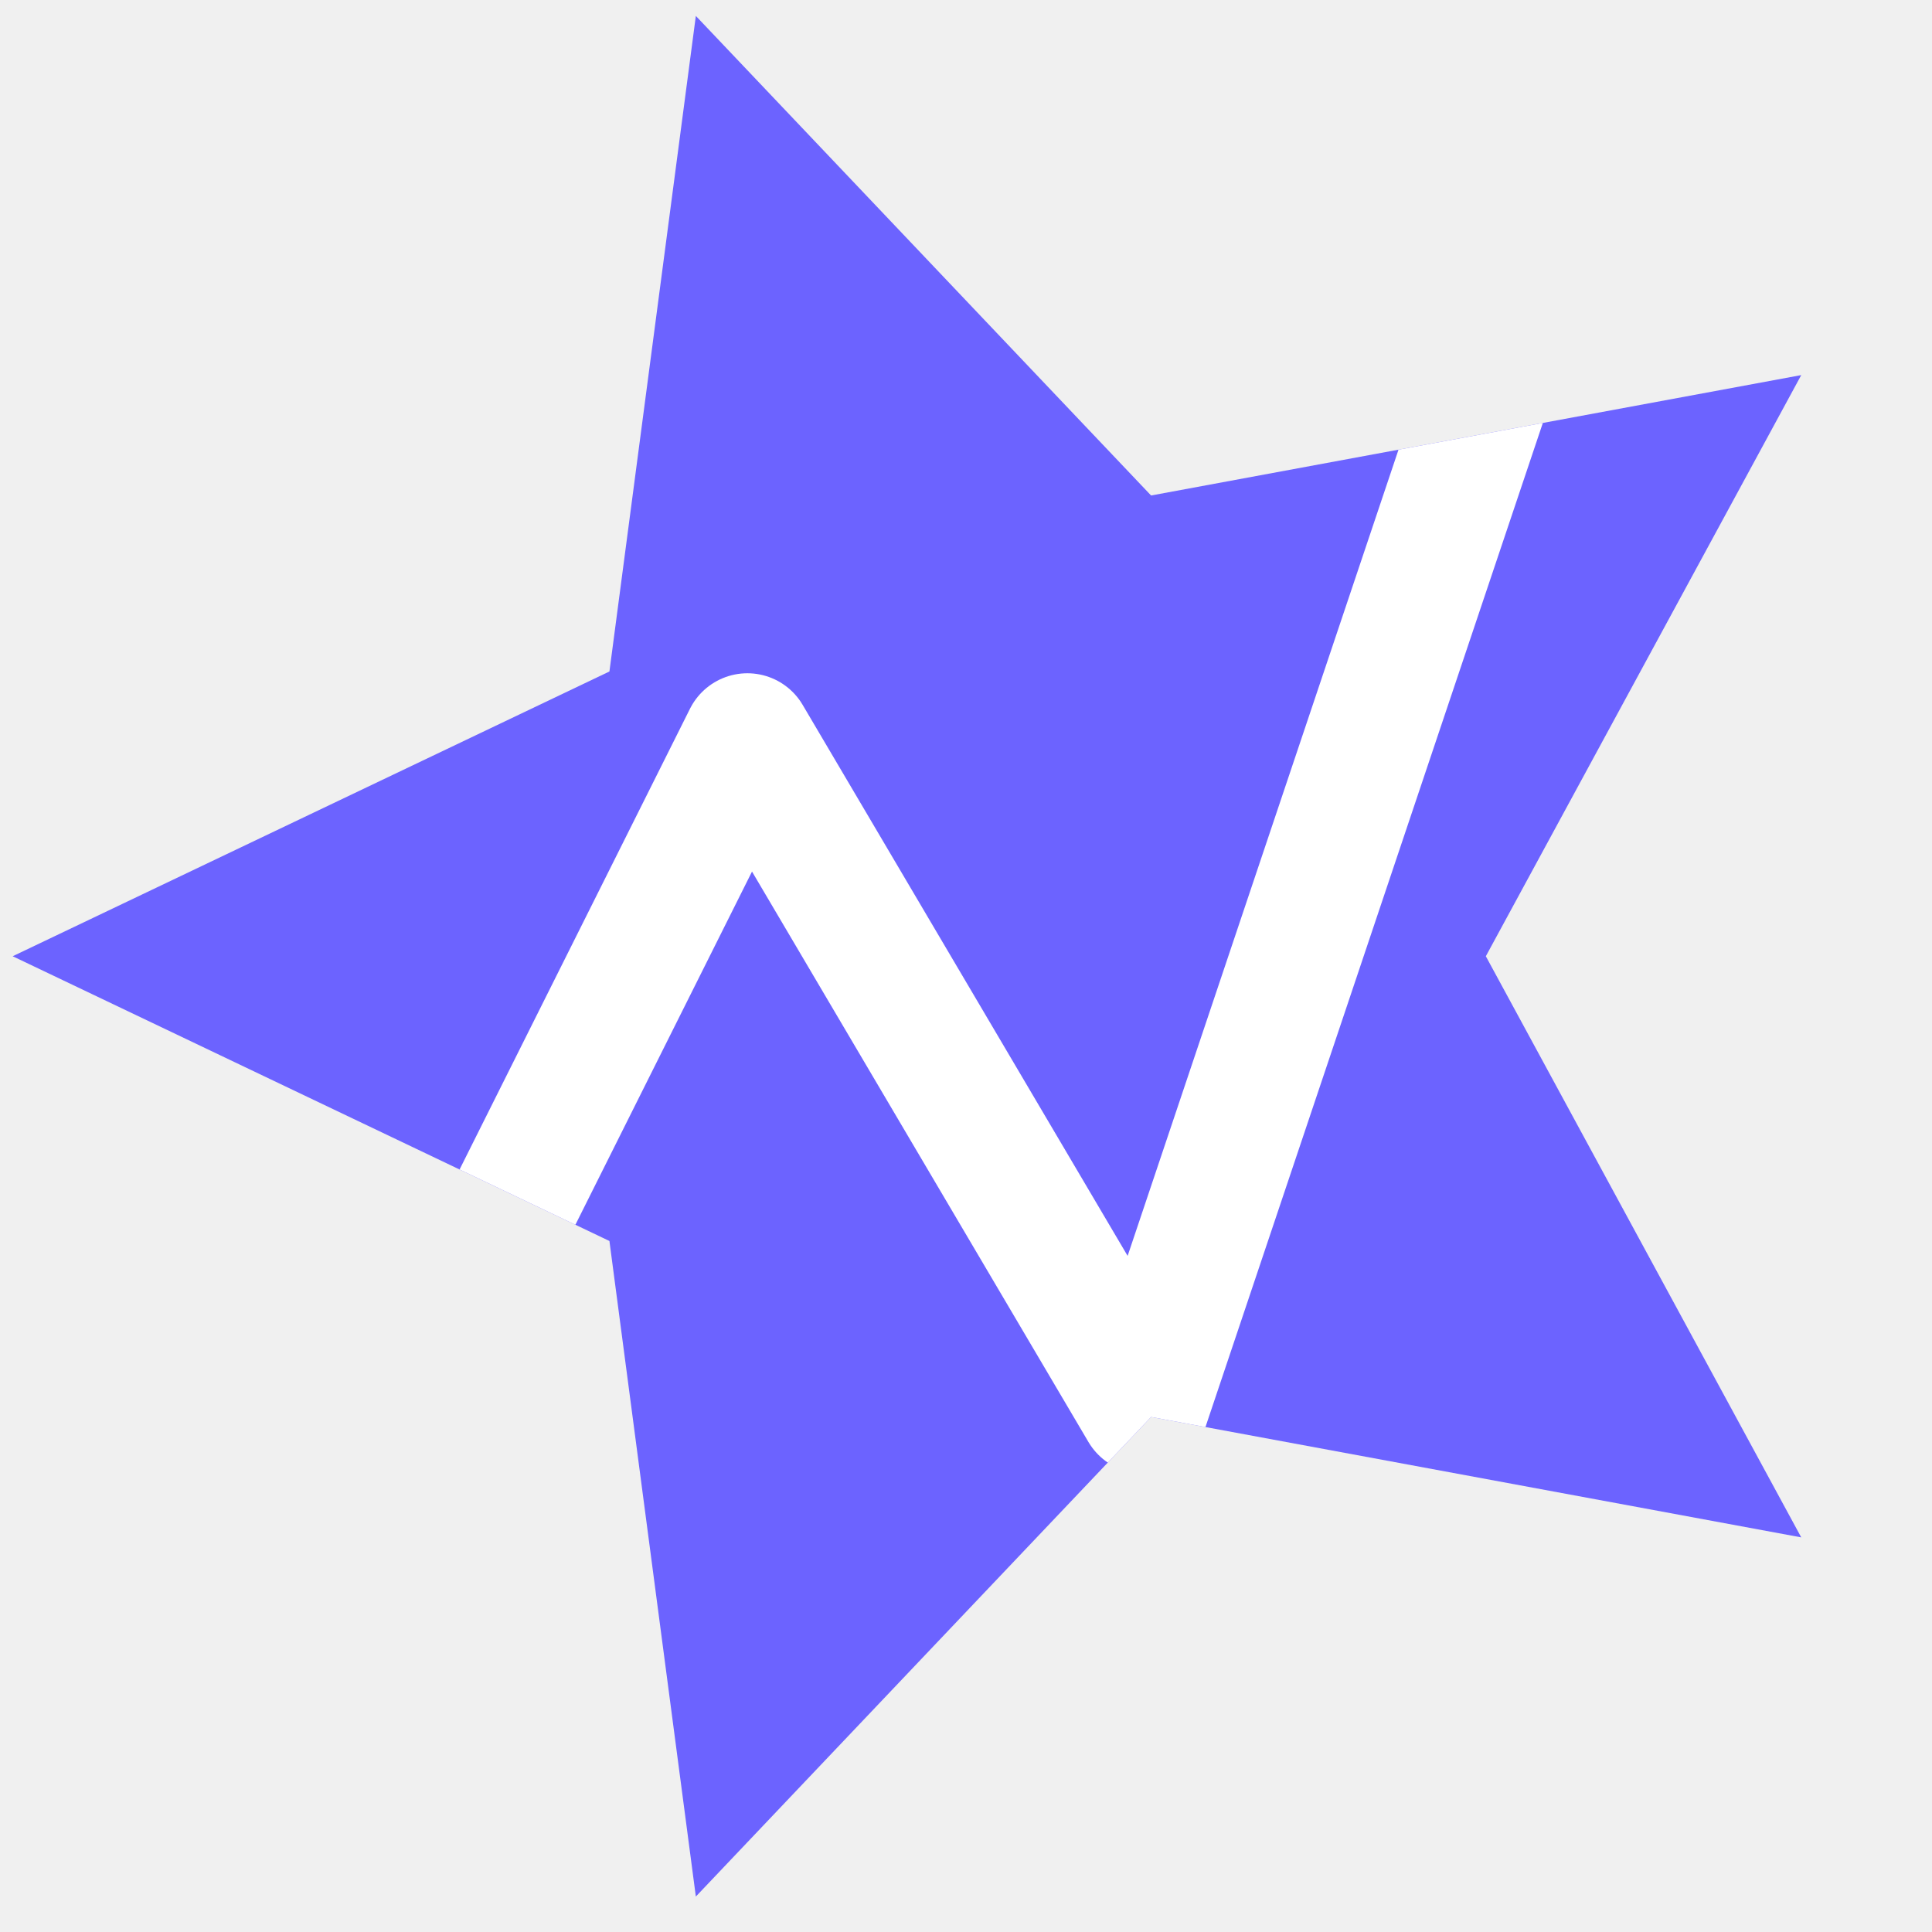
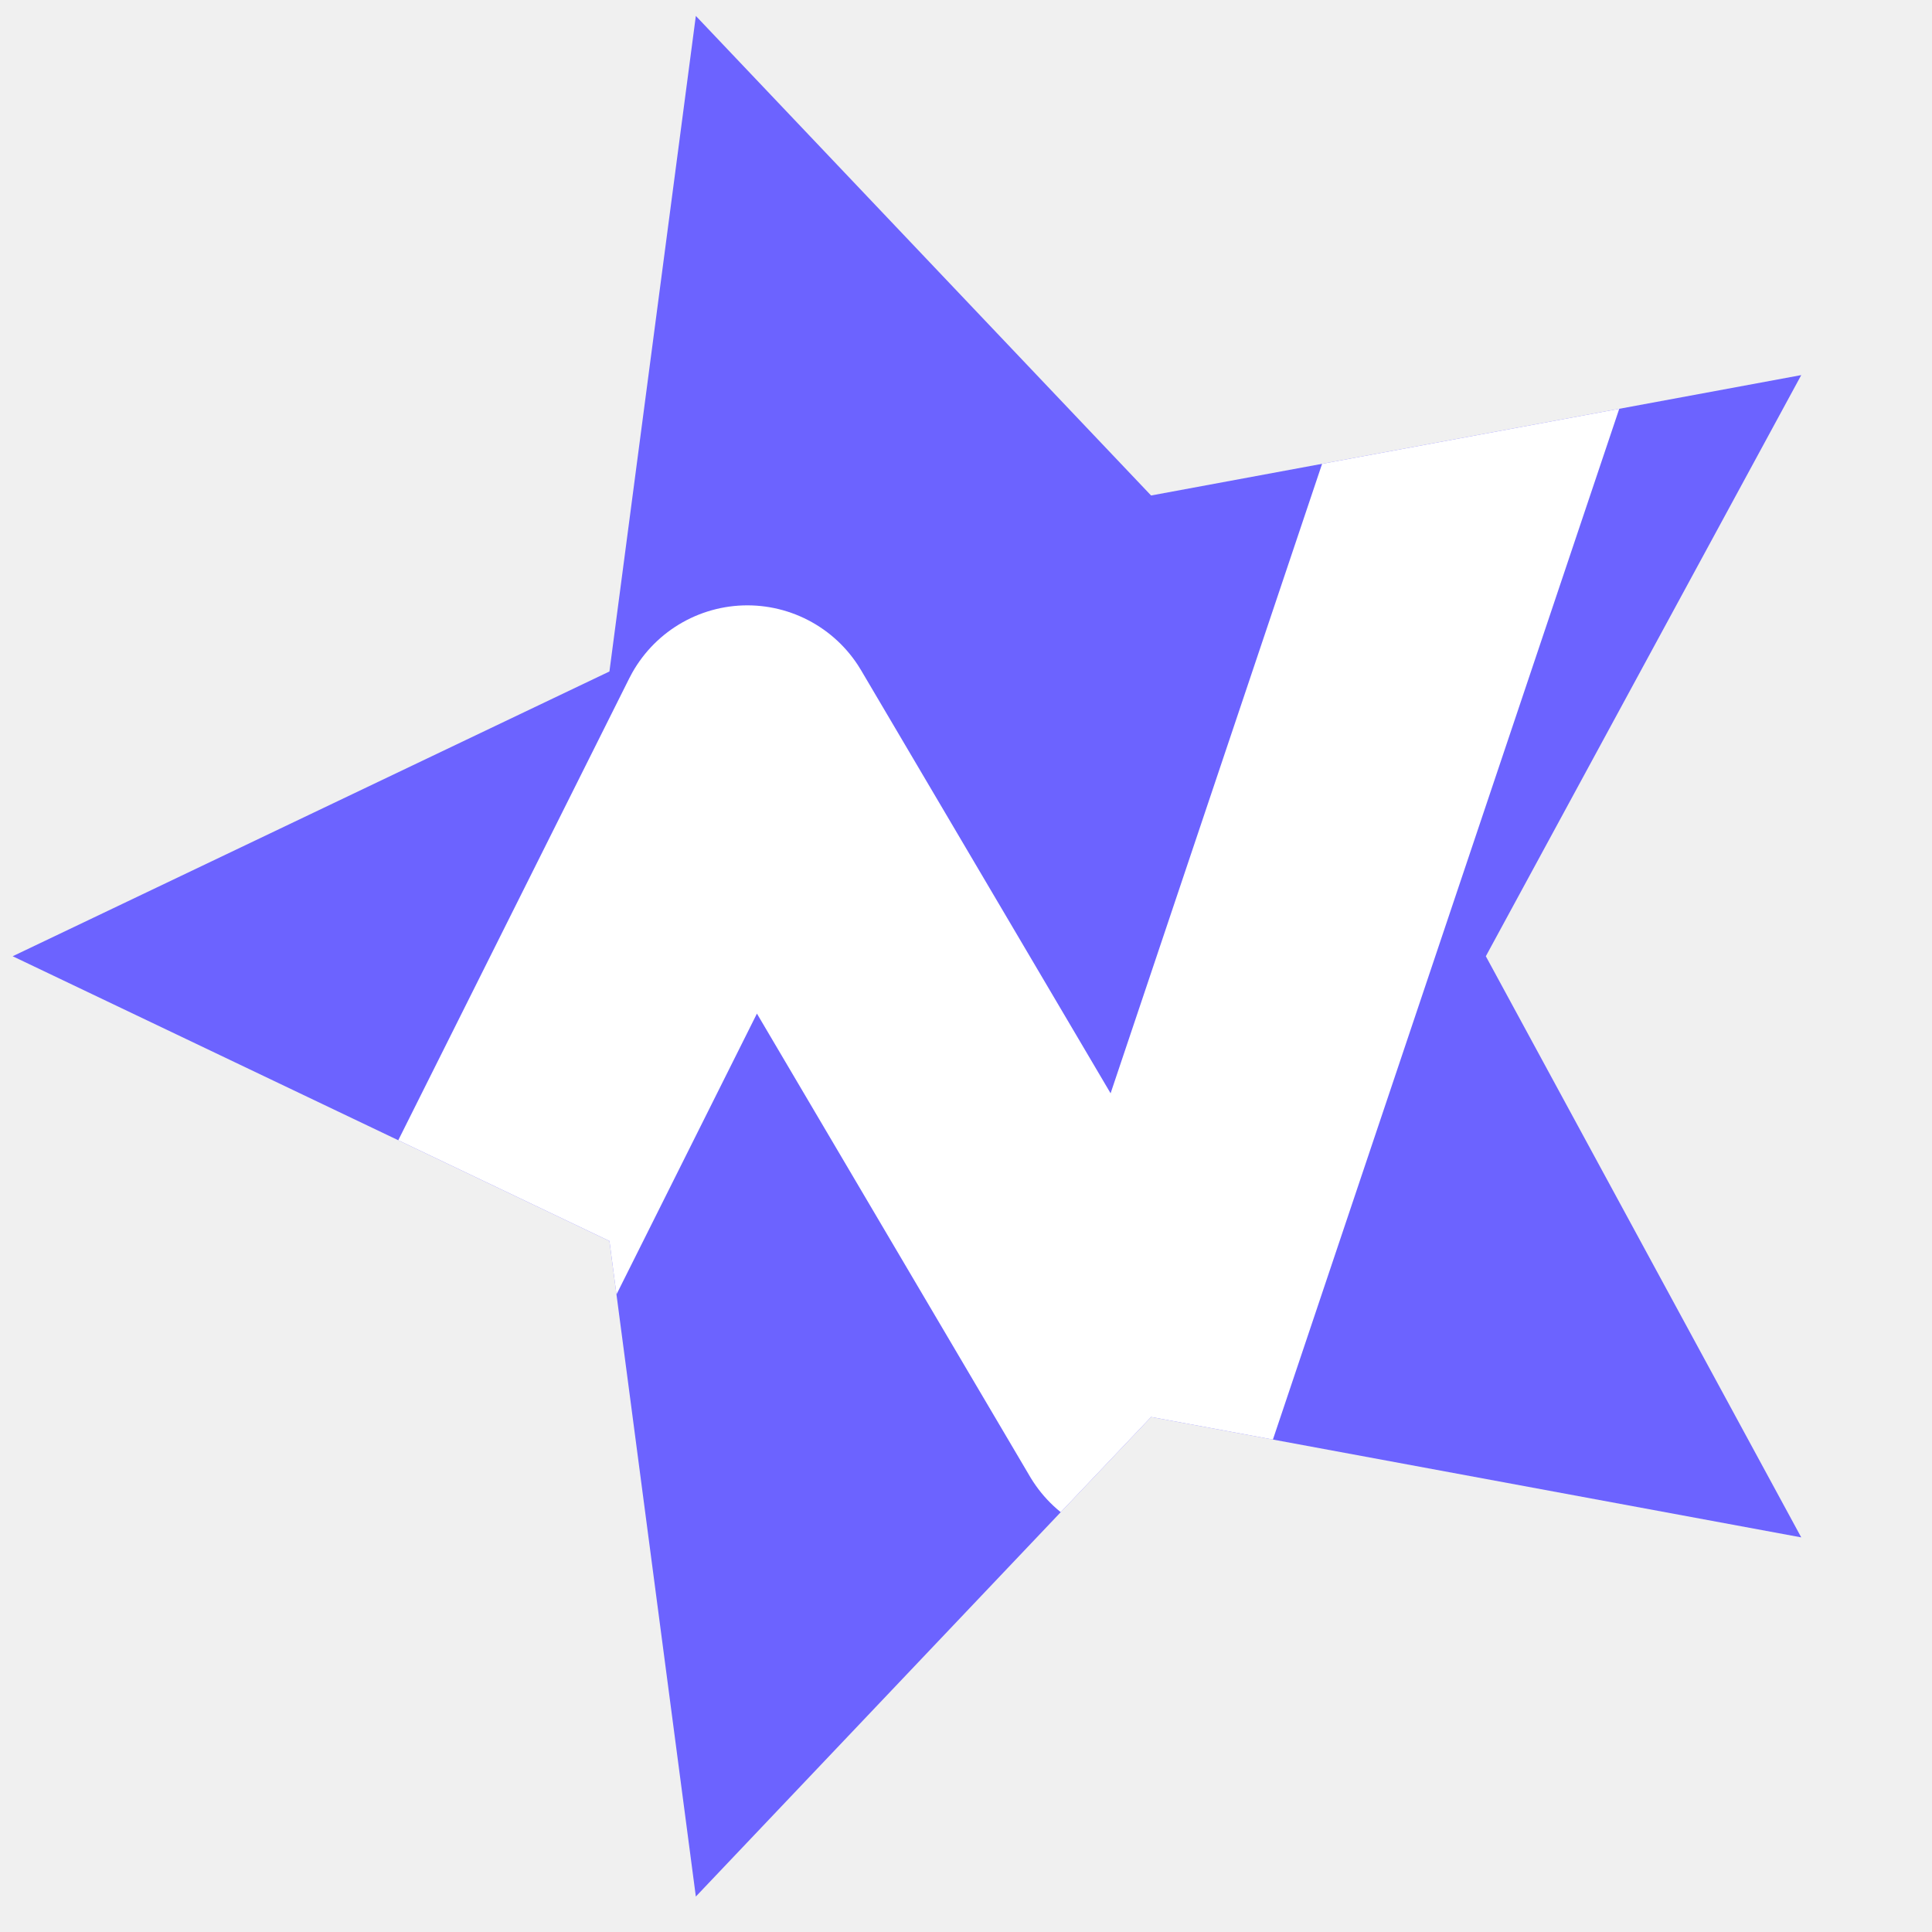
<svg xmlns="http://www.w3.org/2000/svg" xmlns:xlink="http://www.w3.org/1999/xlink" viewBox="0 0 512 512">
  <defs>
    <path id="reuse-0" d="m507.141 87.444 75.465 158.149 173.728 22.9-127.088 120.642 31.905 172.302-154.01-83.588-154.01 83.588 31.905-172.302-127.088-120.642 173.728-22.9Z" />
  </defs>
  <style>
    #star { fill:#6c63ff }
    #chart-line {
      stroke-linejoin:round;
-       stroke-width:34px;
+       stroke-width:70px;
      fill:none;
      clip-path:url(#clip-0);
      stroke:#fff
    }

    @media (prefers-color-scheme: dark) {
      #star { fill:#fff }
      #chart-line { stroke:#6c63ff }
    }
  </style>
  <defs>
    <clipPath id="clip-0">
      <use xlink:href="#reuse-0" transform="rotate(126 410.7263 239.8437)" />
    </clipPath>
  </defs>
  <use id="star" xlink:href="#reuse-0" transform="rotate(126 410.7262 239.8437) scale(.9999999)" />
  <path id="chart-line" d="m42.648 506.211 155.413-310.789 105.033 178.09L429.626-3.07" />
</svg>
